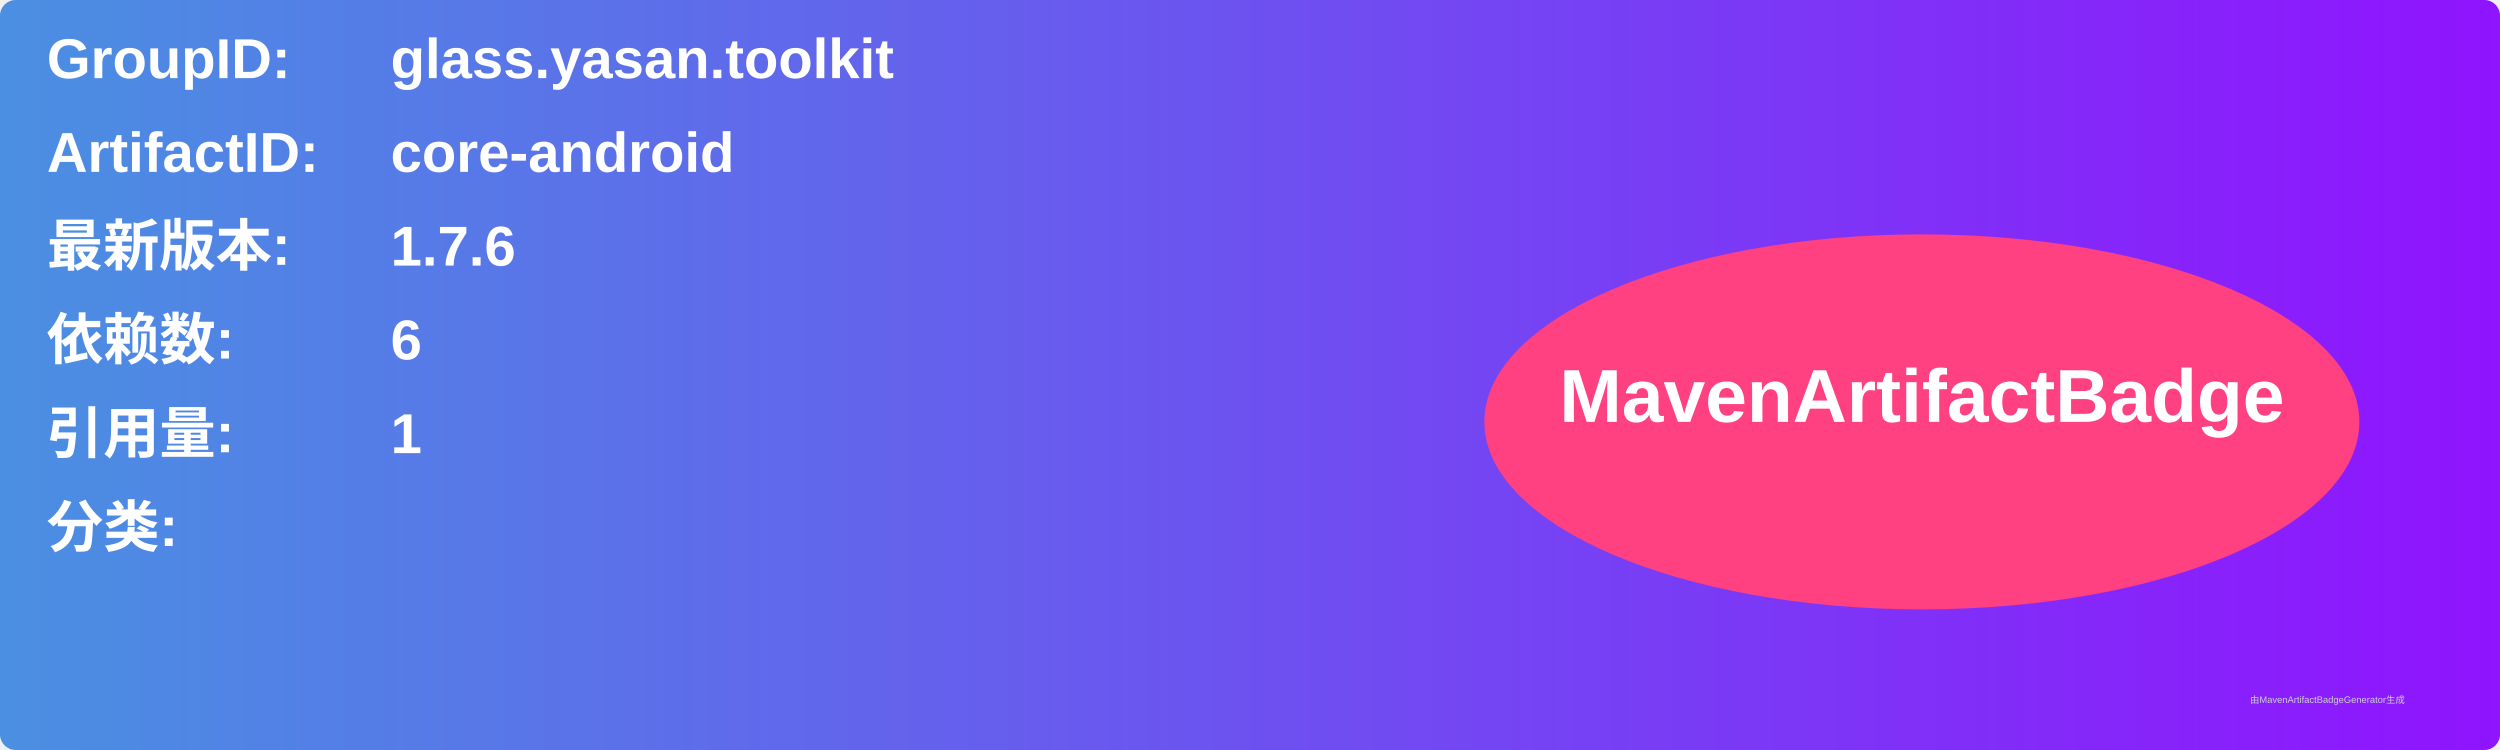
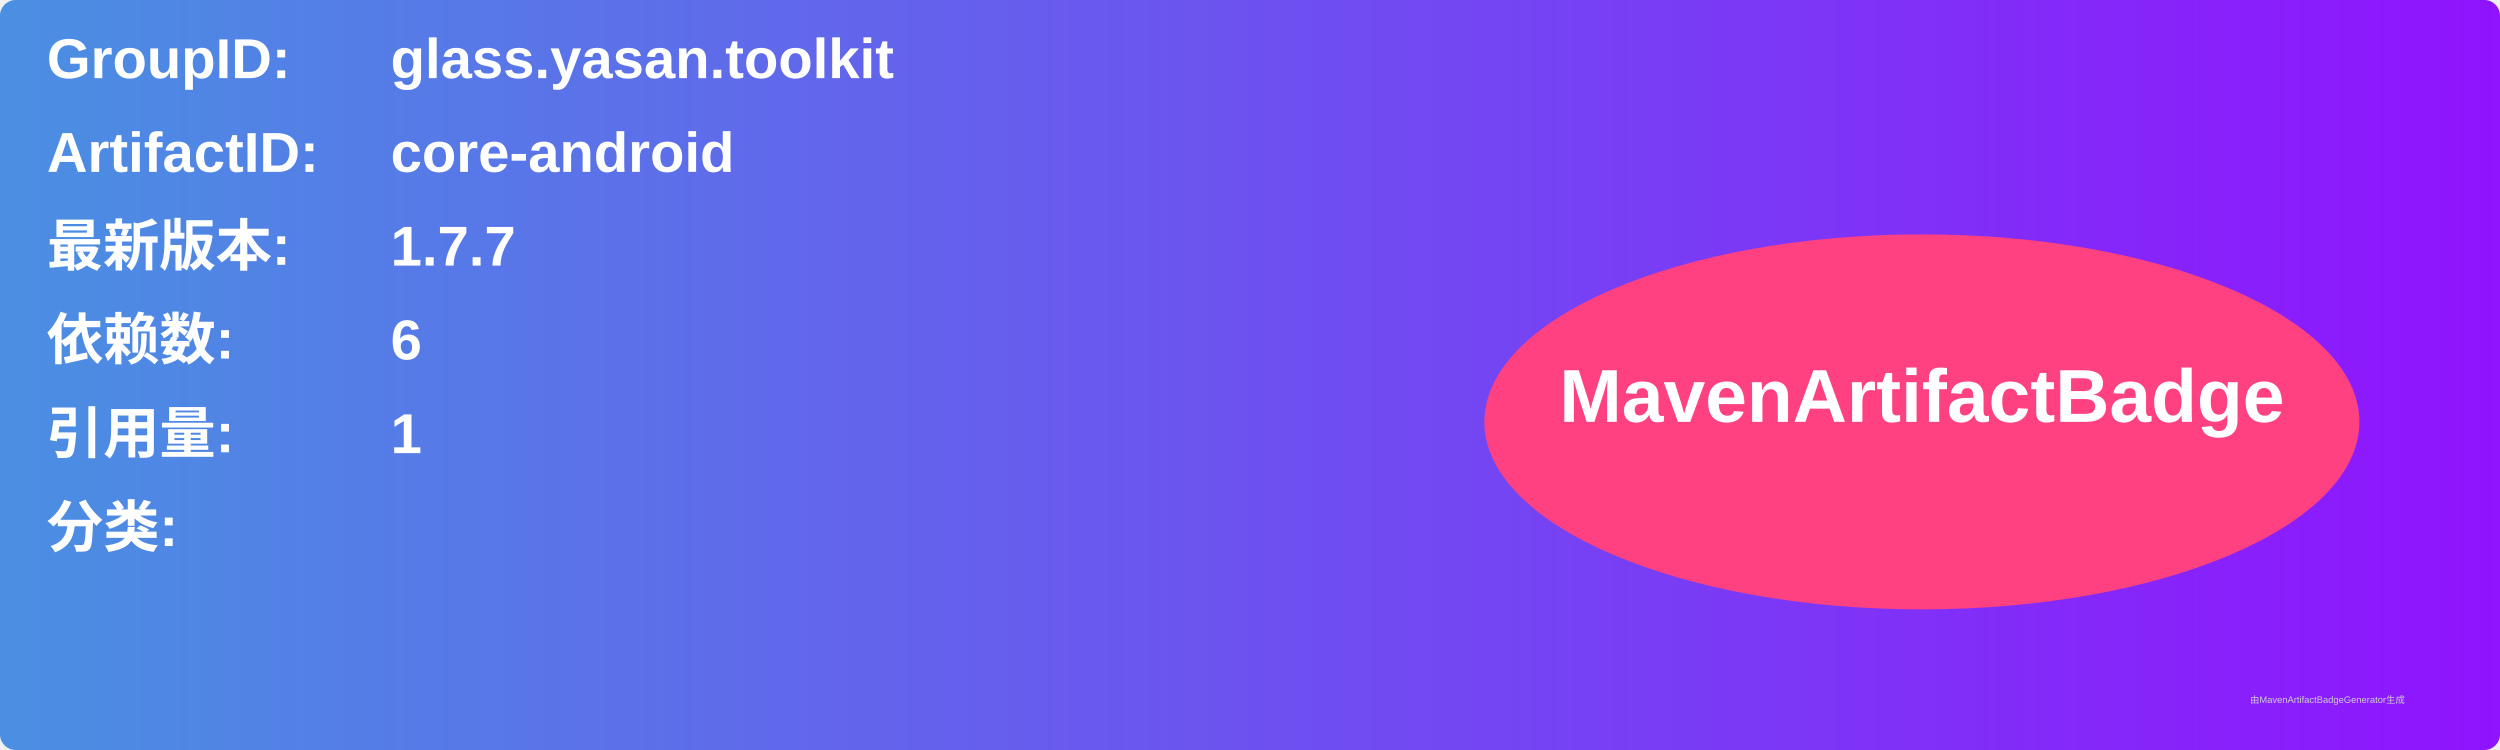
<svg xmlns="http://www.w3.org/2000/svg" width="800" height="240" viewBox="0 0 800 240">
  <linearGradient id="grad" x1="0%" y1="0%" x2="100%" y2="0%">
    <stop offset="0%" stop-color="#4a90e2" />
    <stop offset="100%" stop-color="#9013fe" />
  </linearGradient>
  <rect width="100%" height="100%" rx="5" ry="5" fill="url(#grad)" />
  <g transform="translate(15, 15)">
    <text x="0" y="10" font-family="Arial" font-size="18" fill="white" font-weight="bold" width="260">GroupID:</text>
    <text x="110" y="10" font-family="Arial" font-size="18" fill="white" font-weight="bold" width="460">glass.yasan.toolkit</text>
    <text x="0" y="40" font-family="Arial" font-size="18" fill="white" font-weight="bold" width="260">ArtifactID:</text>
    <text x="110" y="40" font-family="Arial" font-size="18" fill="white" font-weight="bold" width="460">core-android</text>
    <text x="0" y="70" font-family="Arial" font-size="18" fill="white" font-weight="bold">最新版本:</text>
    <text x="110" y="70" font-family="Arial" font-size="18" fill="white" font-weight="bold">
-       <tspan font-weight="bold">1.7.6</tspan>
+       <tspan font-weight="bold">1.7.7</tspan>
    </text>
    <text x="0" y="100" font-family="Arial" font-size="18" fill="white" font-weight="bold">依赖数: </text>
    <text x="110" y="100" font-family="Arial" font-size="18" fill="white">
      <tspan font-weight="bold">6</tspan>
    </text>
    <text x="0" y="130" font-family="Arial" font-size="18" fill="white" font-weight="bold">引用量: </text>
    <text x="110" y="130" font-family="Arial" font-size="18" fill="white">
      <tspan font-weight="bold">1</tspan>
    </text>
    <text x="0" y="160" font-family="Arial" font-size="18" fill="white" font-weight="bold">分类:</text>
    <text x="10" y="190" font-family="Arial" font-size="10" fill="white">
      <tspan font-weight="bold" />
    </text>
    <ellipse cx="600" cy="120" rx="140" ry="60" fill="#ff4081" />
    <text x="600" y="120" text-anchor="middle" font-family="Arial" font-size="24" fill="white" font-weight="bold">MavenArtifactBadge</text>
  </g>
  <text x="720" y="225" font-family="Arial" font-size="3" fill="#d0d0d0">由MavenArtifactBadgeGenerator生成</text>
</svg>
